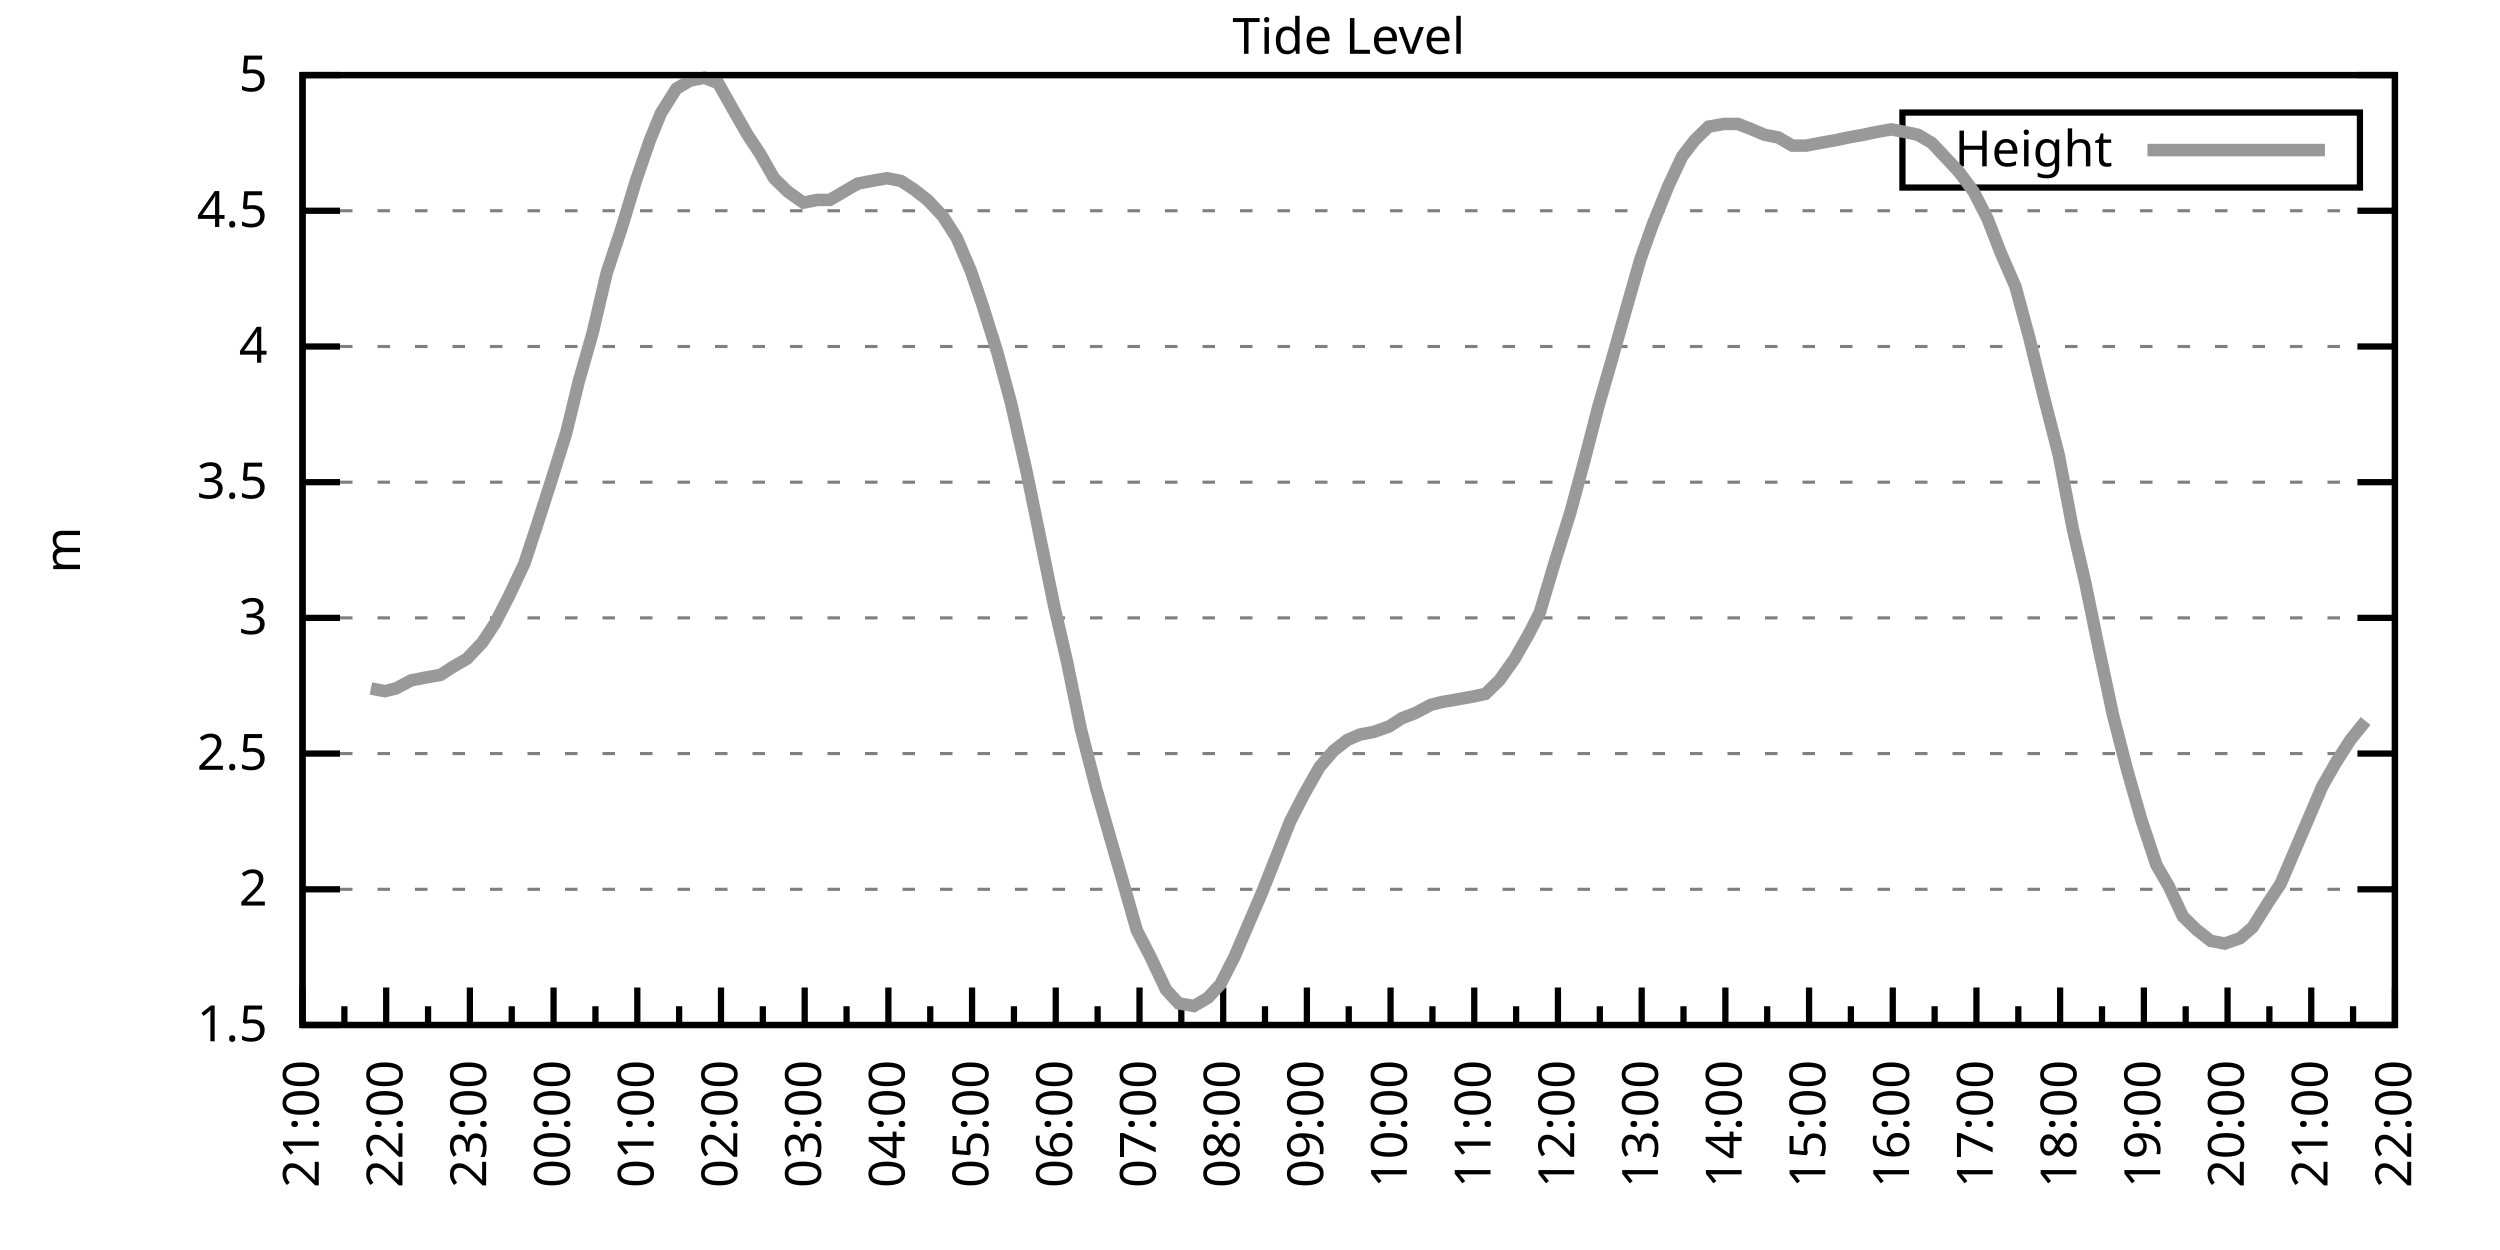
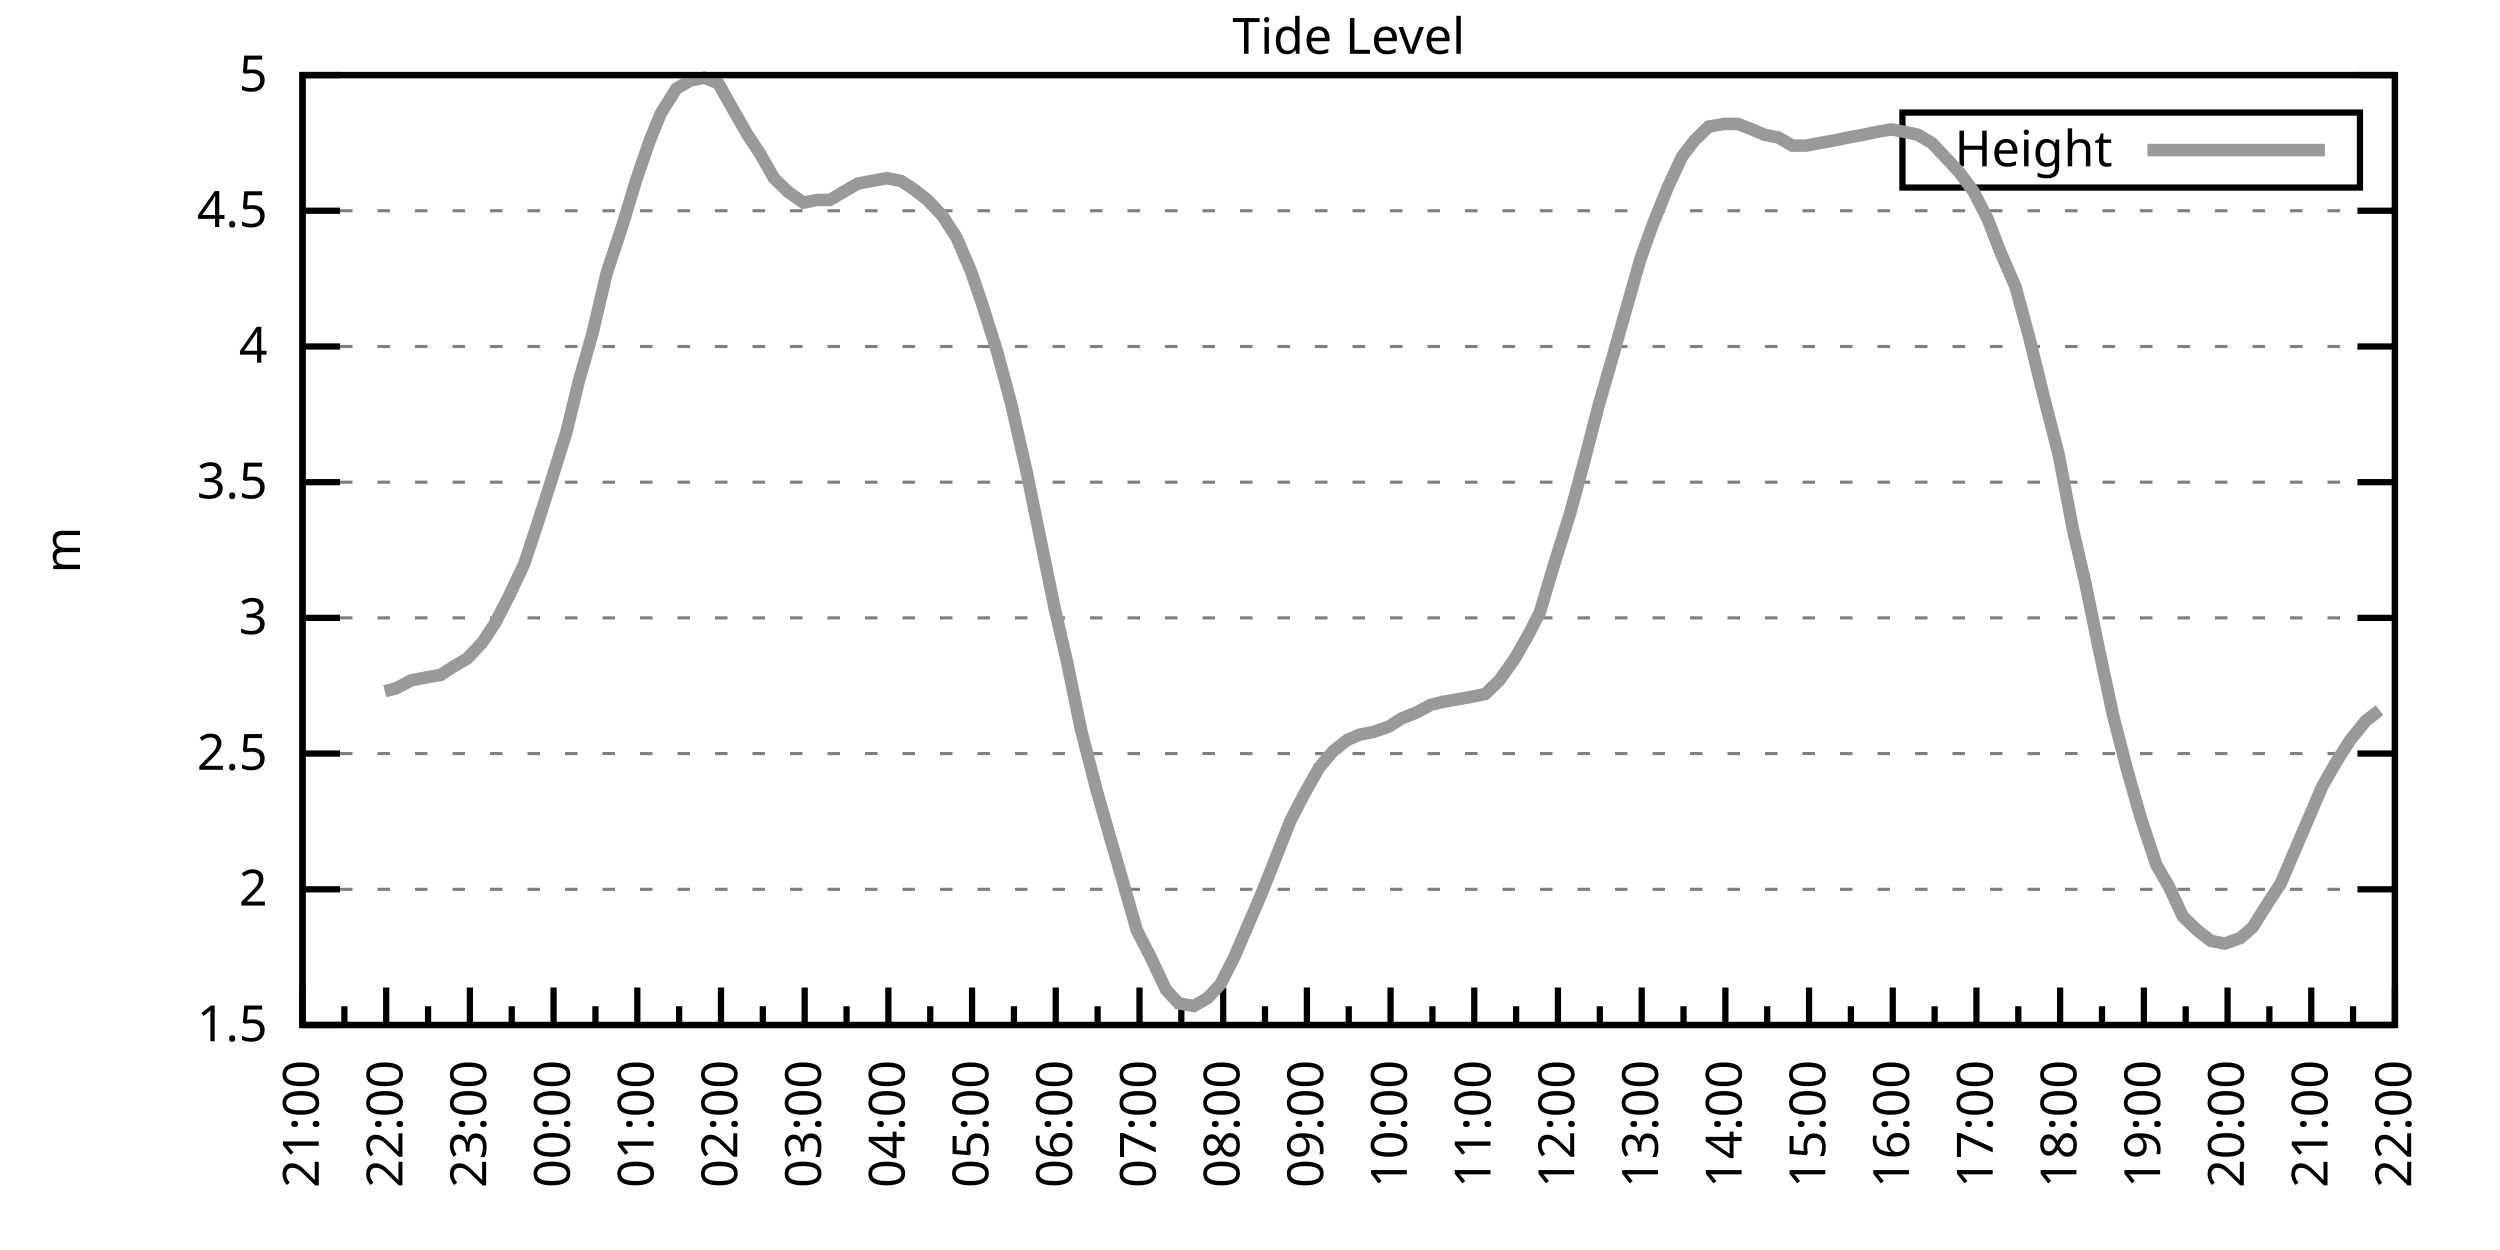
<svg xmlns="http://www.w3.org/2000/svg" xmlns:xlink="http://www.w3.org/1999/xlink" width="400" height="200" viewBox="0 0 400 200">
  <g id="gnuplot_canvas">
    <rect x="0" y="0" width="400" height="200" fill="none" />
    <defs>
      <circle id="gpDot" r="0.5" stroke-width="0.5" stroke="currentColor" />
      <path id="gpPt0" stroke-width="0.333" stroke="currentColor" d="M-1,0 h2 M0,-1 v2" />
      <path id="gpPt1" stroke-width="0.333" stroke="currentColor" d="M-1,-1 L1,1 M1,-1 L-1,1" />
      <path id="gpPt2" stroke-width="0.333" stroke="currentColor" d="M-1,0 L1,0 M0,-1 L0,1 M-1,-1 L1,1 M-1,1 L1,-1" />
      <rect id="gpPt3" stroke-width="0.333" stroke="currentColor" x="-1" y="-1" width="2" height="2" />
      <rect id="gpPt4" stroke-width="0.333" stroke="currentColor" fill="currentColor" x="-1" y="-1" width="2" height="2" />
      <circle id="gpPt5" stroke-width="0.333" stroke="currentColor" cx="0" cy="0" r="1" />
      <use xlink:href="#gpPt5" id="gpPt6" fill="currentColor" stroke="none" />
      <path id="gpPt7" stroke-width="0.333" stroke="currentColor" d="M0,-1.33 L-1.33,0.67 L1.33,0.67 z" />
      <use xlink:href="#gpPt7" id="gpPt8" fill="currentColor" stroke="none" />
      <use xlink:href="#gpPt7" id="gpPt9" stroke="currentColor" transform="rotate(180)" />
      <use xlink:href="#gpPt9" id="gpPt10" fill="currentColor" stroke="none" />
      <use xlink:href="#gpPt3" id="gpPt11" stroke="currentColor" transform="rotate(45)" />
      <use xlink:href="#gpPt11" id="gpPt12" fill="currentColor" stroke="none" />
      <path id="gpPt13" stroke-width="0.333" stroke="currentColor" d="M0,1.330 L1.265,0.411 L0.782,-1.067 L-0.782,-1.076 L-1.265,0.411 z" />
      <use xlink:href="#gpPt13" id="gpPt14" fill="currentColor" stroke="none" />
      <filter id="textbox" filterUnits="objectBoundingBox" x="0" y="0" height="1" width="1">
        <feFlood flood-color="white" flood-opacity="1" result="bgnd" />
        <feComposite in="SourceGraphic" in2="bgnd" operator="atop" />
      </filter>
      <filter id="greybox" filterUnits="objectBoundingBox" x="0" y="0" height="1" width="1">
        <feFlood flood-color="lightgrey" flood-opacity="1" result="grey" />
        <feComposite in="SourceGraphic" in2="grey" operator="atop" />
      </filter>
    </defs>
    <g fill="none" color="white" stroke="currentColor" stroke-width="1.00" stroke-linecap="butt" stroke-linejoin="miter">
</g>
    <g fill="none" color="black" stroke="currentColor" stroke-width="1.00" stroke-linecap="butt" stroke-linejoin="miter">
      <g stroke="none" shape-rendering="crispEdges">
        <polygon fill="rgb(255, 255, 255)" points="48.40,164.00 383.18,164.00 383.18,12.02 48.40,12.02 " />
      </g>
    </g>
    <g fill="none" color="black" stroke="currentColor" stroke-width="1.00" stroke-linecap="butt" stroke-linejoin="miter">
</g>
    <g fill="none" color="black" stroke="black" stroke-width="0.50" stroke-linecap="butt" stroke-linejoin="miter">
</g>
    <g fill="none" color="gray" stroke="currentColor" stroke-width="0.50" stroke-linecap="butt" stroke-linejoin="miter">
      <path stroke="gray" stroke-dasharray="2,4" class="gridline" d="M48.40,164.00 L383.19,164.00  " />
    </g>
    <g fill="none" color="gray" stroke="gray" stroke-width="1.00" stroke-linecap="butt" stroke-linejoin="miter">
</g>
    <g fill="none" color="black" stroke="currentColor" stroke-width="1.00" stroke-linecap="butt" stroke-linejoin="miter">
      <path stroke="black" d="M48.40,164.00 L54.40,164.00 M383.19,164.00 L377.19,164.00  " />
      <g transform="translate(42.80,166.60)" stroke="none" fill="black" font-family="Sans" font-size="8.00" text-anchor="end">
        <text>
          <tspan font-family="Sans"> 1.5</tspan>
        </text>
      </g>
    </g>
    <g fill="none" color="black" stroke="currentColor" stroke-width="1.00" stroke-linecap="butt" stroke-linejoin="miter">
</g>
    <g fill="none" color="black" stroke="black" stroke-width="0.50" stroke-linecap="butt" stroke-linejoin="miter">
</g>
    <g fill="none" color="gray" stroke="currentColor" stroke-width="0.50" stroke-linecap="butt" stroke-linejoin="miter">
      <path stroke="gray" stroke-dasharray="2,4" class="gridline" d="M48.40,142.29 L383.19,142.29  " />
    </g>
    <g fill="none" color="gray" stroke="gray" stroke-width="1.00" stroke-linecap="butt" stroke-linejoin="miter">
</g>
    <g fill="none" color="black" stroke="currentColor" stroke-width="1.00" stroke-linecap="butt" stroke-linejoin="miter">
      <path stroke="black" d="M48.40,142.29 L54.40,142.29 M383.19,142.29 L377.19,142.29  " />
      <g transform="translate(42.80,144.89)" stroke="none" fill="black" font-family="Sans" font-size="8.00" text-anchor="end">
        <text>
          <tspan font-family="Sans"> 2</tspan>
        </text>
      </g>
    </g>
    <g fill="none" color="black" stroke="currentColor" stroke-width="1.00" stroke-linecap="butt" stroke-linejoin="miter">
</g>
    <g fill="none" color="black" stroke="black" stroke-width="0.50" stroke-linecap="butt" stroke-linejoin="miter">
</g>
    <g fill="none" color="gray" stroke="currentColor" stroke-width="0.50" stroke-linecap="butt" stroke-linejoin="miter">
      <path stroke="gray" stroke-dasharray="2,4" class="gridline" d="M48.40,120.57 L383.19,120.57  " />
    </g>
    <g fill="none" color="gray" stroke="gray" stroke-width="1.00" stroke-linecap="butt" stroke-linejoin="miter">
</g>
    <g fill="none" color="black" stroke="currentColor" stroke-width="1.00" stroke-linecap="butt" stroke-linejoin="miter">
      <path stroke="black" d="M48.40,120.57 L54.40,120.57 M383.19,120.57 L377.19,120.57  " />
      <g transform="translate(42.80,123.17)" stroke="none" fill="black" font-family="Sans" font-size="8.00" text-anchor="end">
        <text>
          <tspan font-family="Sans"> 2.5</tspan>
        </text>
      </g>
    </g>
    <g fill="none" color="black" stroke="currentColor" stroke-width="1.00" stroke-linecap="butt" stroke-linejoin="miter">
</g>
    <g fill="none" color="black" stroke="black" stroke-width="0.50" stroke-linecap="butt" stroke-linejoin="miter">
</g>
    <g fill="none" color="gray" stroke="currentColor" stroke-width="0.50" stroke-linecap="butt" stroke-linejoin="miter">
      <path stroke="gray" stroke-dasharray="2,4" class="gridline" d="M48.40,98.86 L383.19,98.86  " />
    </g>
    <g fill="none" color="gray" stroke="gray" stroke-width="1.00" stroke-linecap="butt" stroke-linejoin="miter">
</g>
    <g fill="none" color="black" stroke="currentColor" stroke-width="1.00" stroke-linecap="butt" stroke-linejoin="miter">
      <path stroke="black" d="M48.40,98.86 L54.40,98.86 M383.19,98.86 L377.19,98.86  " />
      <g transform="translate(42.80,101.46)" stroke="none" fill="black" font-family="Sans" font-size="8.00" text-anchor="end">
        <text>
          <tspan font-family="Sans"> 3</tspan>
        </text>
      </g>
    </g>
    <g fill="none" color="black" stroke="currentColor" stroke-width="1.00" stroke-linecap="butt" stroke-linejoin="miter">
</g>
    <g fill="none" color="black" stroke="black" stroke-width="0.50" stroke-linecap="butt" stroke-linejoin="miter">
</g>
    <g fill="none" color="gray" stroke="currentColor" stroke-width="0.50" stroke-linecap="butt" stroke-linejoin="miter">
      <path stroke="gray" stroke-dasharray="2,4" class="gridline" d="M48.40,77.15 L383.19,77.15  " />
    </g>
    <g fill="none" color="gray" stroke="gray" stroke-width="1.00" stroke-linecap="butt" stroke-linejoin="miter">
</g>
    <g fill="none" color="black" stroke="currentColor" stroke-width="1.00" stroke-linecap="butt" stroke-linejoin="miter">
      <path stroke="black" d="M48.40,77.15 L54.40,77.15 M383.19,77.15 L377.19,77.15  " />
      <g transform="translate(42.80,79.75)" stroke="none" fill="black" font-family="Sans" font-size="8.00" text-anchor="end">
        <text>
          <tspan font-family="Sans"> 3.5</tspan>
        </text>
      </g>
    </g>
    <g fill="none" color="black" stroke="currentColor" stroke-width="1.00" stroke-linecap="butt" stroke-linejoin="miter">
</g>
    <g fill="none" color="black" stroke="black" stroke-width="0.50" stroke-linecap="butt" stroke-linejoin="miter">
</g>
    <g fill="none" color="gray" stroke="currentColor" stroke-width="0.50" stroke-linecap="butt" stroke-linejoin="miter">
      <path stroke="gray" stroke-dasharray="2,4" class="gridline" d="M48.40,55.44 L383.19,55.44  " />
    </g>
    <g fill="none" color="gray" stroke="gray" stroke-width="1.00" stroke-linecap="butt" stroke-linejoin="miter">
</g>
    <g fill="none" color="black" stroke="currentColor" stroke-width="1.00" stroke-linecap="butt" stroke-linejoin="miter">
      <path stroke="black" d="M48.40,55.44 L54.40,55.44 M383.19,55.44 L377.19,55.44  " />
      <g transform="translate(42.80,58.04)" stroke="none" fill="black" font-family="Sans" font-size="8.00" text-anchor="end">
        <text>
          <tspan font-family="Sans"> 4</tspan>
        </text>
      </g>
    </g>
    <g fill="none" color="black" stroke="currentColor" stroke-width="1.00" stroke-linecap="butt" stroke-linejoin="miter">
</g>
    <g fill="none" color="black" stroke="black" stroke-width="0.50" stroke-linecap="butt" stroke-linejoin="miter">
</g>
    <g fill="none" color="gray" stroke="currentColor" stroke-width="0.50" stroke-linecap="butt" stroke-linejoin="miter">
      <path stroke="gray" stroke-dasharray="2,4" class="gridline" d="M48.40,33.72 L383.19,33.72  " />
    </g>
    <g fill="none" color="gray" stroke="gray" stroke-width="1.00" stroke-linecap="butt" stroke-linejoin="miter">
</g>
    <g fill="none" color="black" stroke="currentColor" stroke-width="1.00" stroke-linecap="butt" stroke-linejoin="miter">
      <path stroke="black" d="M48.40,33.72 L54.40,33.72 M383.19,33.72 L377.19,33.72  " />
      <g transform="translate(42.80,36.32)" stroke="none" fill="black" font-family="Sans" font-size="8.00" text-anchor="end">
        <text>
          <tspan font-family="Sans"> 4.5</tspan>
        </text>
      </g>
    </g>
    <g fill="none" color="black" stroke="currentColor" stroke-width="1.00" stroke-linecap="butt" stroke-linejoin="miter">
</g>
    <g fill="none" color="black" stroke="black" stroke-width="0.50" stroke-linecap="butt" stroke-linejoin="miter">
</g>
    <g fill="none" color="gray" stroke="currentColor" stroke-width="0.50" stroke-linecap="butt" stroke-linejoin="miter">
      <path stroke="gray" stroke-dasharray="2,4" class="gridline" d="M48.40,12.01 L383.19,12.01  " />
    </g>
    <g fill="none" color="gray" stroke="gray" stroke-width="1.00" stroke-linecap="butt" stroke-linejoin="miter">
</g>
    <g fill="none" color="black" stroke="currentColor" stroke-width="1.00" stroke-linecap="butt" stroke-linejoin="miter">
      <path stroke="black" d="M48.40,12.01 L54.40,12.01 M383.19,12.01 L377.19,12.01  " />
      <g transform="translate(42.80,14.61)" stroke="none" fill="black" font-family="Sans" font-size="8.00" text-anchor="end">
        <text>
          <tspan font-family="Sans"> 5</tspan>
        </text>
      </g>
    </g>
    <g fill="none" color="black" stroke="currentColor" stroke-width="1.00" stroke-linecap="butt" stroke-linejoin="miter">
      <path stroke="black" d="M48.40,164.00 L48.40,158.00  " />
      <g transform="translate(51.00,169.60) rotate(270)" stroke="none" fill="black" font-family="Sans" font-size="8.00" text-anchor="end">
        <text>
          <tspan font-family="Sans">21:00</tspan>
        </text>
      </g>
    </g>
    <g fill="none" color="black" stroke="currentColor" stroke-width="1.00" stroke-linecap="butt" stroke-linejoin="miter">
      <path stroke="black" d="M55.10,164.00 L55.10,161.00 M61.79,164.00 L61.79,158.00  " />
      <g transform="translate(64.39,169.60) rotate(270)" stroke="none" fill="black" font-family="Sans" font-size="8.00" text-anchor="end">
        <text>
          <tspan font-family="Sans">22:00</tspan>
        </text>
      </g>
    </g>
    <g fill="none" color="black" stroke="currentColor" stroke-width="1.00" stroke-linecap="butt" stroke-linejoin="miter">
      <path stroke="black" d="M68.49,164.00 L68.49,161.00 M75.18,164.00 L75.18,158.00  " />
      <g transform="translate(77.78,169.60) rotate(270)" stroke="none" fill="black" font-family="Sans" font-size="8.00" text-anchor="end">
        <text>
          <tspan font-family="Sans">23:00</tspan>
        </text>
      </g>
    </g>
    <g fill="none" color="black" stroke="currentColor" stroke-width="1.00" stroke-linecap="butt" stroke-linejoin="miter">
      <path stroke="black" d="M81.88,164.00 L81.88,161.00 M88.57,164.00 L88.57,158.00  " />
      <g transform="translate(91.17,169.60) rotate(270)" stroke="none" fill="black" font-family="Sans" font-size="8.00" text-anchor="end">
        <text>
          <tspan font-family="Sans">00:00</tspan>
        </text>
      </g>
    </g>
    <g fill="none" color="black" stroke="currentColor" stroke-width="1.00" stroke-linecap="butt" stroke-linejoin="miter">
      <path stroke="black" d="M95.27,164.00 L95.27,161.00 M101.97,164.00 L101.97,158.00  " />
      <g transform="translate(104.57,169.60) rotate(270)" stroke="none" fill="black" font-family="Sans" font-size="8.00" text-anchor="end">
        <text>
          <tspan font-family="Sans">01:00</tspan>
        </text>
      </g>
    </g>
    <g fill="none" color="black" stroke="currentColor" stroke-width="1.00" stroke-linecap="butt" stroke-linejoin="miter">
      <path stroke="black" d="M108.66,164.00 L108.66,161.00 M115.36,164.00 L115.36,158.00  " />
      <g transform="translate(117.96,169.60) rotate(270)" stroke="none" fill="black" font-family="Sans" font-size="8.00" text-anchor="end">
        <text>
          <tspan font-family="Sans">02:00</tspan>
        </text>
      </g>
    </g>
    <g fill="none" color="black" stroke="currentColor" stroke-width="1.00" stroke-linecap="butt" stroke-linejoin="miter">
      <path stroke="black" d="M122.05,164.00 L122.05,161.00 M128.75,164.00 L128.75,158.00  " />
      <g transform="translate(131.35,169.60) rotate(270)" stroke="none" fill="black" font-family="Sans" font-size="8.00" text-anchor="end">
        <text>
          <tspan font-family="Sans">03:00</tspan>
        </text>
      </g>
    </g>
    <g fill="none" color="black" stroke="currentColor" stroke-width="1.00" stroke-linecap="butt" stroke-linejoin="miter">
      <path stroke="black" d="M135.45,164.00 L135.45,161.00 M142.14,164.00 L142.14,158.00  " />
      <g transform="translate(144.74,169.60) rotate(270)" stroke="none" fill="black" font-family="Sans" font-size="8.00" text-anchor="end">
        <text>
          <tspan font-family="Sans">04:00</tspan>
        </text>
      </g>
    </g>
    <g fill="none" color="black" stroke="currentColor" stroke-width="1.00" stroke-linecap="butt" stroke-linejoin="miter">
      <path stroke="black" d="M148.84,164.00 L148.84,161.00 M155.53,164.00 L155.53,158.00  " />
      <g transform="translate(158.13,169.60) rotate(270)" stroke="none" fill="black" font-family="Sans" font-size="8.00" text-anchor="end">
        <text>
          <tspan font-family="Sans">05:00</tspan>
        </text>
      </g>
    </g>
    <g fill="none" color="black" stroke="currentColor" stroke-width="1.00" stroke-linecap="butt" stroke-linejoin="miter">
      <path stroke="black" d="M162.23,164.00 L162.23,161.00 M168.92,164.00 L168.92,158.00  " />
      <g transform="translate(171.52,169.60) rotate(270)" stroke="none" fill="black" font-family="Sans" font-size="8.00" text-anchor="end">
        <text>
          <tspan font-family="Sans">06:00</tspan>
        </text>
      </g>
    </g>
    <g fill="none" color="black" stroke="currentColor" stroke-width="1.00" stroke-linecap="butt" stroke-linejoin="miter">
      <path stroke="black" d="M175.62,164.00 L175.62,161.00 M182.32,164.00 L182.32,158.00  " />
      <g transform="translate(184.92,169.60) rotate(270)" stroke="none" fill="black" font-family="Sans" font-size="8.00" text-anchor="end">
        <text>
          <tspan font-family="Sans">07:00</tspan>
        </text>
      </g>
    </g>
    <g fill="none" color="black" stroke="currentColor" stroke-width="1.00" stroke-linecap="butt" stroke-linejoin="miter">
      <path stroke="black" d="M189.01,164.00 L189.01,161.00 M195.71,164.00 L195.71,158.00  " />
      <g transform="translate(198.31,169.60) rotate(270)" stroke="none" fill="black" font-family="Sans" font-size="8.00" text-anchor="end">
        <text>
          <tspan font-family="Sans">08:00</tspan>
        </text>
      </g>
    </g>
    <g fill="none" color="black" stroke="currentColor" stroke-width="1.00" stroke-linecap="butt" stroke-linejoin="miter">
      <path stroke="black" d="M202.40,164.00 L202.40,161.00 M209.10,164.00 L209.10,158.00  " />
      <g transform="translate(211.70,169.60) rotate(270)" stroke="none" fill="black" font-family="Sans" font-size="8.00" text-anchor="end">
        <text>
          <tspan font-family="Sans">09:00</tspan>
        </text>
      </g>
    </g>
    <g fill="none" color="black" stroke="currentColor" stroke-width="1.00" stroke-linecap="butt" stroke-linejoin="miter">
      <path stroke="black" d="M215.80,164.00 L215.80,161.00 M222.49,164.00 L222.49,158.00  " />
      <g transform="translate(225.09,169.60) rotate(270)" stroke="none" fill="black" font-family="Sans" font-size="8.00" text-anchor="end">
        <text>
          <tspan font-family="Sans">10:00</tspan>
        </text>
      </g>
    </g>
    <g fill="none" color="black" stroke="currentColor" stroke-width="1.00" stroke-linecap="butt" stroke-linejoin="miter">
      <path stroke="black" d="M229.19,164.00 L229.19,161.00 M235.88,164.00 L235.88,158.00  " />
      <g transform="translate(238.48,169.60) rotate(270)" stroke="none" fill="black" font-family="Sans" font-size="8.00" text-anchor="end">
        <text>
          <tspan font-family="Sans">11:00</tspan>
        </text>
      </g>
    </g>
    <g fill="none" color="black" stroke="currentColor" stroke-width="1.00" stroke-linecap="butt" stroke-linejoin="miter">
      <path stroke="black" d="M242.58,164.00 L242.58,161.00 M249.27,164.00 L249.27,158.00  " />
      <g transform="translate(251.87,169.60) rotate(270)" stroke="none" fill="black" font-family="Sans" font-size="8.00" text-anchor="end">
        <text>
          <tspan font-family="Sans">12:00</tspan>
        </text>
      </g>
    </g>
    <g fill="none" color="black" stroke="currentColor" stroke-width="1.00" stroke-linecap="butt" stroke-linejoin="miter">
      <path stroke="black" d="M255.97,164.00 L255.97,161.00 M262.67,164.00 L262.67,158.00  " />
      <g transform="translate(265.27,169.60) rotate(270)" stroke="none" fill="black" font-family="Sans" font-size="8.00" text-anchor="end">
        <text>
          <tspan font-family="Sans">13:00</tspan>
        </text>
      </g>
    </g>
    <g fill="none" color="black" stroke="currentColor" stroke-width="1.00" stroke-linecap="butt" stroke-linejoin="miter">
      <path stroke="black" d="M269.36,164.00 L269.36,161.00 M276.06,164.00 L276.06,158.00  " />
      <g transform="translate(278.66,169.60) rotate(270)" stroke="none" fill="black" font-family="Sans" font-size="8.00" text-anchor="end">
        <text>
          <tspan font-family="Sans">14:00</tspan>
        </text>
      </g>
    </g>
    <g fill="none" color="black" stroke="currentColor" stroke-width="1.00" stroke-linecap="butt" stroke-linejoin="miter">
      <path stroke="black" d="M282.75,164.00 L282.75,161.00 M289.45,164.00 L289.45,158.00  " />
      <g transform="translate(292.05,169.60) rotate(270)" stroke="none" fill="black" font-family="Sans" font-size="8.00" text-anchor="end">
        <text>
          <tspan font-family="Sans">15:00</tspan>
        </text>
      </g>
    </g>
    <g fill="none" color="black" stroke="currentColor" stroke-width="1.00" stroke-linecap="butt" stroke-linejoin="miter">
      <path stroke="black" d="M296.14,164.00 L296.14,161.00 M302.84,164.00 L302.84,158.00  " />
      <g transform="translate(305.44,169.60) rotate(270)" stroke="none" fill="black" font-family="Sans" font-size="8.00" text-anchor="end">
        <text>
          <tspan font-family="Sans">16:00</tspan>
        </text>
      </g>
    </g>
    <g fill="none" color="black" stroke="currentColor" stroke-width="1.00" stroke-linecap="butt" stroke-linejoin="miter">
      <path stroke="black" d="M309.54,164.00 L309.54,161.00 M316.23,164.00 L316.23,158.00  " />
      <g transform="translate(318.83,169.60) rotate(270)" stroke="none" fill="black" font-family="Sans" font-size="8.00" text-anchor="end">
        <text>
          <tspan font-family="Sans">17:00</tspan>
        </text>
      </g>
    </g>
    <g fill="none" color="black" stroke="currentColor" stroke-width="1.00" stroke-linecap="butt" stroke-linejoin="miter">
      <path stroke="black" d="M322.93,164.00 L322.93,161.00 M329.62,164.00 L329.62,158.00  " />
      <g transform="translate(332.22,169.60) rotate(270)" stroke="none" fill="black" font-family="Sans" font-size="8.00" text-anchor="end">
        <text>
          <tspan font-family="Sans">18:00</tspan>
        </text>
      </g>
    </g>
    <g fill="none" color="black" stroke="currentColor" stroke-width="1.00" stroke-linecap="butt" stroke-linejoin="miter">
      <path stroke="black" d="M336.32,164.00 L336.32,161.00 M343.02,164.00 L343.02,158.00  " />
      <g transform="translate(345.62,169.60) rotate(270)" stroke="none" fill="black" font-family="Sans" font-size="8.00" text-anchor="end">
        <text>
          <tspan font-family="Sans">19:00</tspan>
        </text>
      </g>
    </g>
    <g fill="none" color="black" stroke="currentColor" stroke-width="1.00" stroke-linecap="butt" stroke-linejoin="miter">
      <path stroke="black" d="M349.71,164.00 L349.71,161.00 M356.41,164.00 L356.41,158.00  " />
      <g transform="translate(359.01,169.60) rotate(270)" stroke="none" fill="black" font-family="Sans" font-size="8.00" text-anchor="end">
        <text>
          <tspan font-family="Sans">20:00</tspan>
        </text>
      </g>
    </g>
    <g fill="none" color="black" stroke="currentColor" stroke-width="1.00" stroke-linecap="butt" stroke-linejoin="miter">
      <path stroke="black" d="M363.10,164.00 L363.10,161.00 M369.80,164.00 L369.80,158.00  " />
      <g transform="translate(372.40,169.60) rotate(270)" stroke="none" fill="black" font-family="Sans" font-size="8.00" text-anchor="end">
        <text>
          <tspan font-family="Sans">21:00</tspan>
        </text>
      </g>
    </g>
    <g fill="none" color="black" stroke="currentColor" stroke-width="1.00" stroke-linecap="butt" stroke-linejoin="miter">
      <path stroke="black" d="M376.49,164.00 L376.49,161.00 M383.19,164.00 L383.19,158.00  " />
      <g transform="translate(385.79,169.60) rotate(270)" stroke="none" fill="black" font-family="Sans" font-size="8.00" text-anchor="end">
        <text>
          <tspan font-family="Sans">22:00</tspan>
        </text>
      </g>
    </g>
    <g fill="none" color="black" stroke="currentColor" stroke-width="1.00" stroke-linecap="butt" stroke-linejoin="miter">
</g>
    <g fill="none" color="black" stroke="currentColor" stroke-width="1.00" stroke-linecap="butt" stroke-linejoin="miter">
      <path stroke="black" d="M48.40,12.01 L48.40,164.00 L383.19,164.00 L383.19,12.01 L48.40,12.01 Z  " />
    </g>
    <g fill="none" color="black" stroke="currentColor" stroke-width="1.00" stroke-linecap="butt" stroke-linejoin="miter">
      <g transform="translate(12.80,88.01) rotate(270)" stroke="none" fill="black" font-family="Sans" font-size="8.00" text-anchor="middle">
        <text>
          <tspan font-family="Sans">m</tspan>
        </text>
      </g>
    </g>
    <g fill="none" color="black" stroke="currentColor" stroke-width="1.00" stroke-linecap="butt" stroke-linejoin="miter">
</g>
    <g fill="none" color="black" stroke="currentColor" stroke-width="1.00" stroke-linecap="butt" stroke-linejoin="miter">
      <path stroke="black" d="M304.39,30.01 L304.39,18.01 L377.59,18.01 L377.59,30.01 L304.39,30.01 Z  " />
    </g>
    <g id="Tide_level_plot_1">
      <g fill="none" color="white" stroke="black" stroke-width="2.00" stroke-linecap="butt" stroke-linejoin="miter">
</g>
      <g fill="none" color="black" stroke="currentColor" stroke-width="2.00" stroke-linecap="butt" stroke-linejoin="miter">
        <g transform="translate(337.99,26.61)" stroke="none" fill="black" font-family="Sans" font-size="8.00" text-anchor="end">
          <text>
            <tspan font-family="Sans">Height</tspan>
          </text>
        </g>
      </g>
      <g fill="none" color="black" stroke="currentColor" stroke-width="2.00" stroke-linecap="butt" stroke-linejoin="miter">
-         <path stroke="rgb(153, 153, 153)" d="M343.59,24.01 L371.99,24.01 M59.34,110.15 L61.57,110.59 L63.35,110.15 L65.81,108.85 L68.04,108.42 L70.50,107.98   L72.50,106.68 L74.74,105.38 L77.19,102.77 L79.20,99.73 L81.43,95.39 L83.89,90.18 L85.90,84.10 L88.13,77.15   L90.58,69.33 L92.59,61.08 L94.82,53.26 L97.06,43.71 L99.51,36.33 L101.74,28.95 L103.98,22.43 L105.76,18.09   L108.22,14.18 L110.45,12.88 L112.68,12.44 L114.91,13.31 L117.37,17.66 L119.60,21.56 L121.61,24.60 L123.84,28.51   L126.07,30.68 L128.53,32.42 L130.76,31.99 L132.77,31.99 L135.00,30.68 L137.23,29.38 L139.46,28.95 L141.92,28.51   L144.15,28.95 L146.16,30.25 L148.39,31.99 L150.85,34.59 L153.08,38.07 L155.31,43.28 L157.10,48.49 L159.55,56.30   L161.78,64.56 L164.24,75.41 L166.47,86.27 L168.70,97.12 L170.71,105.81 L172.94,116.67 L175.40,126.22 L177.63,134.04   L179.64,140.98 L181.87,148.80 L184.10,153.14 L186.56,158.35 L188.57,160.53 L191.02,160.96 L193.25,159.66 L195.26,157.49   L197.49,153.14 L201.96,142.72 L204.19,137.08 L206.42,131.43 L208.65,127.09 L211.11,122.75 L213.34,120.14 L215.57,118.40   L217.58,117.53 L219.81,117.10 L222.27,116.23 L224.28,114.93 L226.51,114.06 L228.96,112.76 L230.75,112.32 L233.20,111.89   L235.66,111.45 L237.67,111.02 L239.90,108.85 L242.36,105.38 L244.59,101.47 L246.37,97.99 L248.83,89.74 L251.28,81.93   L253.51,73.67 L255.75,64.99 L257.76,58.04 L260.21,49.36 L262.44,41.54 L264.45,35.89 L266.91,29.81 L269.14,25.04   L271.15,22.43 L273.38,20.26 L275.83,19.83 L278.07,19.83 L280.30,20.70 L282.31,21.56 L284.54,22.00 L286.77,23.30   L289.00,23.30 L291.23,22.87 L293.69,22.43 L295.70,22.00 L298.15,21.56 L300.16,21.13 L302.62,20.70 L304.85,21.13   L306.86,21.56 L309.09,22.87 L311.54,25.47 L313.55,27.64 L315.79,30.68 L318.02,35.03 L320.03,40.24 L322.48,45.88   L324.71,54.13 L326.95,63.25 L329.40,72.81 L331.63,84.53 L333.64,93.22 L335.87,104.07 L338.10,114.49 L340.34,123.18   L342.57,131.00 L345.02,138.38 L347.03,141.85 L349.26,146.63 L351.50,148.80 L353.73,150.54 L355.96,150.97 L358.42,150.10   L360.42,148.37 L362.88,144.46 L364.89,141.42 L367.12,136.21 L369.35,131.00 L371.58,125.79 L373.82,121.88 L376.05,118.40   L378.50,115.36  " />
+         <path stroke="rgb(153, 153, 153)" d="M343.59,24.01 L371.99,24.01 M61.57,110.59 L63.35,110.15 L65.81,108.85 L68.04,108.42 L70.50,107.98 L72.50,106.68   L74.74,105.38 L77.19,102.77 L79.20,99.73 L81.43,95.39 L83.89,90.18 L85.90,84.10 L88.13,77.15 L90.58,69.33   L92.59,61.08 L94.82,53.26 L97.06,43.71 L99.51,36.33 L101.74,28.95 L103.98,22.43 L105.76,18.09 L108.22,14.18   L110.45,12.88 L112.68,12.44 L114.91,13.31 L117.37,17.66 L119.60,21.56 L121.61,24.60 L123.84,28.51 L126.07,30.68   L128.53,32.42 L130.76,31.99 L132.77,31.99 L135.00,30.68 L137.23,29.38 L139.46,28.95 L141.92,28.51 L144.15,28.95   L146.16,30.25 L148.39,31.99 L150.85,34.59 L153.08,38.07 L155.31,43.28 L157.10,48.49 L159.55,56.30 L161.78,64.56   L164.24,75.41 L166.47,86.27 L168.70,97.12 L170.71,105.81 L172.94,116.67 L175.40,126.22 L177.63,134.04 L179.64,140.98   L181.87,148.80 L184.10,153.14 L186.56,158.35 L188.57,160.53 L191.02,160.96 L193.25,159.66 L195.26,157.49 L197.49,153.14   L201.96,142.72 L204.19,137.08 L206.42,131.43 L208.65,127.09 L211.11,122.75 L213.34,120.14 L215.57,118.40 L217.58,117.53   L219.81,117.10 L222.27,116.23 L224.28,114.93 L226.51,114.06 L228.96,112.76 L230.75,112.32 L233.20,111.89 L235.66,111.45   L237.67,111.02 L239.90,108.85 L242.36,105.38 L244.59,101.47 L246.37,97.99 L248.83,89.74 L251.28,81.93 L253.51,73.67   L255.75,64.99 L257.76,58.04 L260.21,49.36 L262.44,41.54 L264.45,35.89 L266.91,29.81 L269.14,25.04 L271.15,22.43   L273.38,20.26 L275.83,19.83 L278.07,19.83 L280.30,20.70 L282.31,21.56 L284.54,22.00 L286.77,23.30 L289.00,23.30   L291.23,22.87 L293.69,22.43 L295.70,22.00 L298.15,21.56 L300.16,21.13 L302.62,20.70 L304.85,21.13 L306.86,21.56   L309.09,22.87 L311.54,25.47 L313.55,27.64 L315.79,30.68 L318.02,35.03 L320.03,40.24 L322.48,45.88 L324.71,54.13   L326.95,63.25 L329.40,72.81 L331.63,84.53 L333.64,93.22 L335.87,104.07 L338.10,114.49 L340.34,123.18 L342.57,131.00   L345.02,138.38 L347.03,141.85 L349.26,146.63 L351.50,148.80 L353.73,150.54 L355.96,150.97 L358.42,150.10 L360.42,148.37   L362.88,144.46 L364.89,141.42 L367.12,136.21 L369.35,131.00 L371.58,125.79 L373.82,121.88 L376.05,118.40 L378.50,115.36   L380.73,113.63  " />
      </g>
    </g>
    <g fill="none" color="black" stroke="currentColor" stroke-width="2.00" stroke-linecap="butt" stroke-linejoin="miter">
</g>
    <g fill="none" color="black" stroke="black" stroke-width="1.00" stroke-linecap="butt" stroke-linejoin="miter">
</g>
    <g fill="none" color="black" stroke="currentColor" stroke-width="1.00" stroke-linecap="butt" stroke-linejoin="miter">
      <path stroke="black" d="M48.40,12.01 L48.40,164.00 L383.19,164.00 L383.19,12.01 L48.40,12.01 Z  " />
    </g>
    <g fill="none" color="black" stroke="currentColor" stroke-width="1.00" stroke-linecap="butt" stroke-linejoin="miter">
      <g transform="translate(215.79,8.61)" stroke="none" fill="black" font-family="Sans" font-size="8.00" text-anchor="middle">
        <text>
          <tspan font-family="Sans">Tide Level</tspan>
        </text>
      </g>
    </g>
    <g fill="none" color="black" stroke="currentColor" stroke-width="1.00" stroke-linecap="butt" stroke-linejoin="miter">
</g>
  </g>
</svg>
